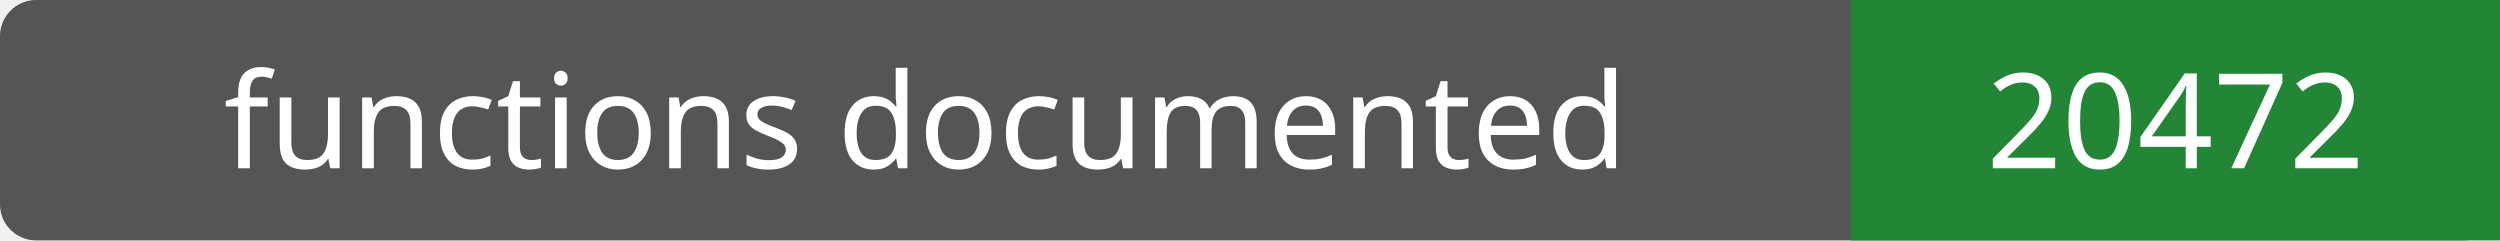
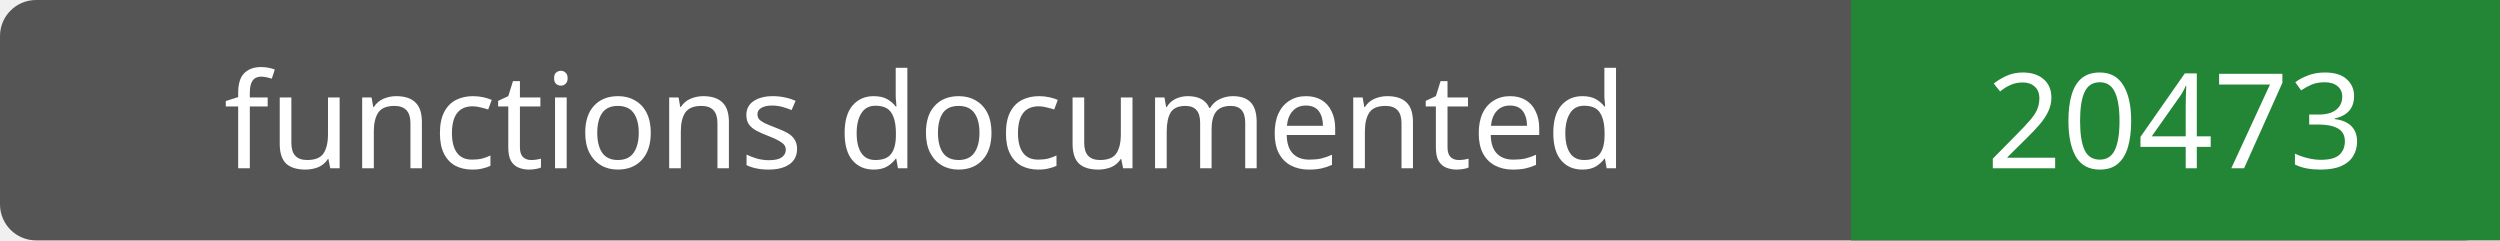
- <svg xmlns="http://www.w3.org/2000/svg" width="208" height="20" role="img" aria-label="functions documented: 20472">
+ <svg xmlns="http://www.w3.org/2000/svg" width="208" height="20" role="img" aria-label="functions documented: 20473">
  <rect width="208" height="20" rx="3" fill="#555" />
  <path fill="#238636" d="M154 0h54v20H154z" />
  <g fill="#fff" text-anchor="middle" font-family="Verdana,sans-serif" font-size="11">
    <text x="77.0" y="14">functions documented</text>
-     <text x="181.0" y="14">20472</text>
+     <text x="181.0" y="14">20473</text>
  </g>
</svg>
